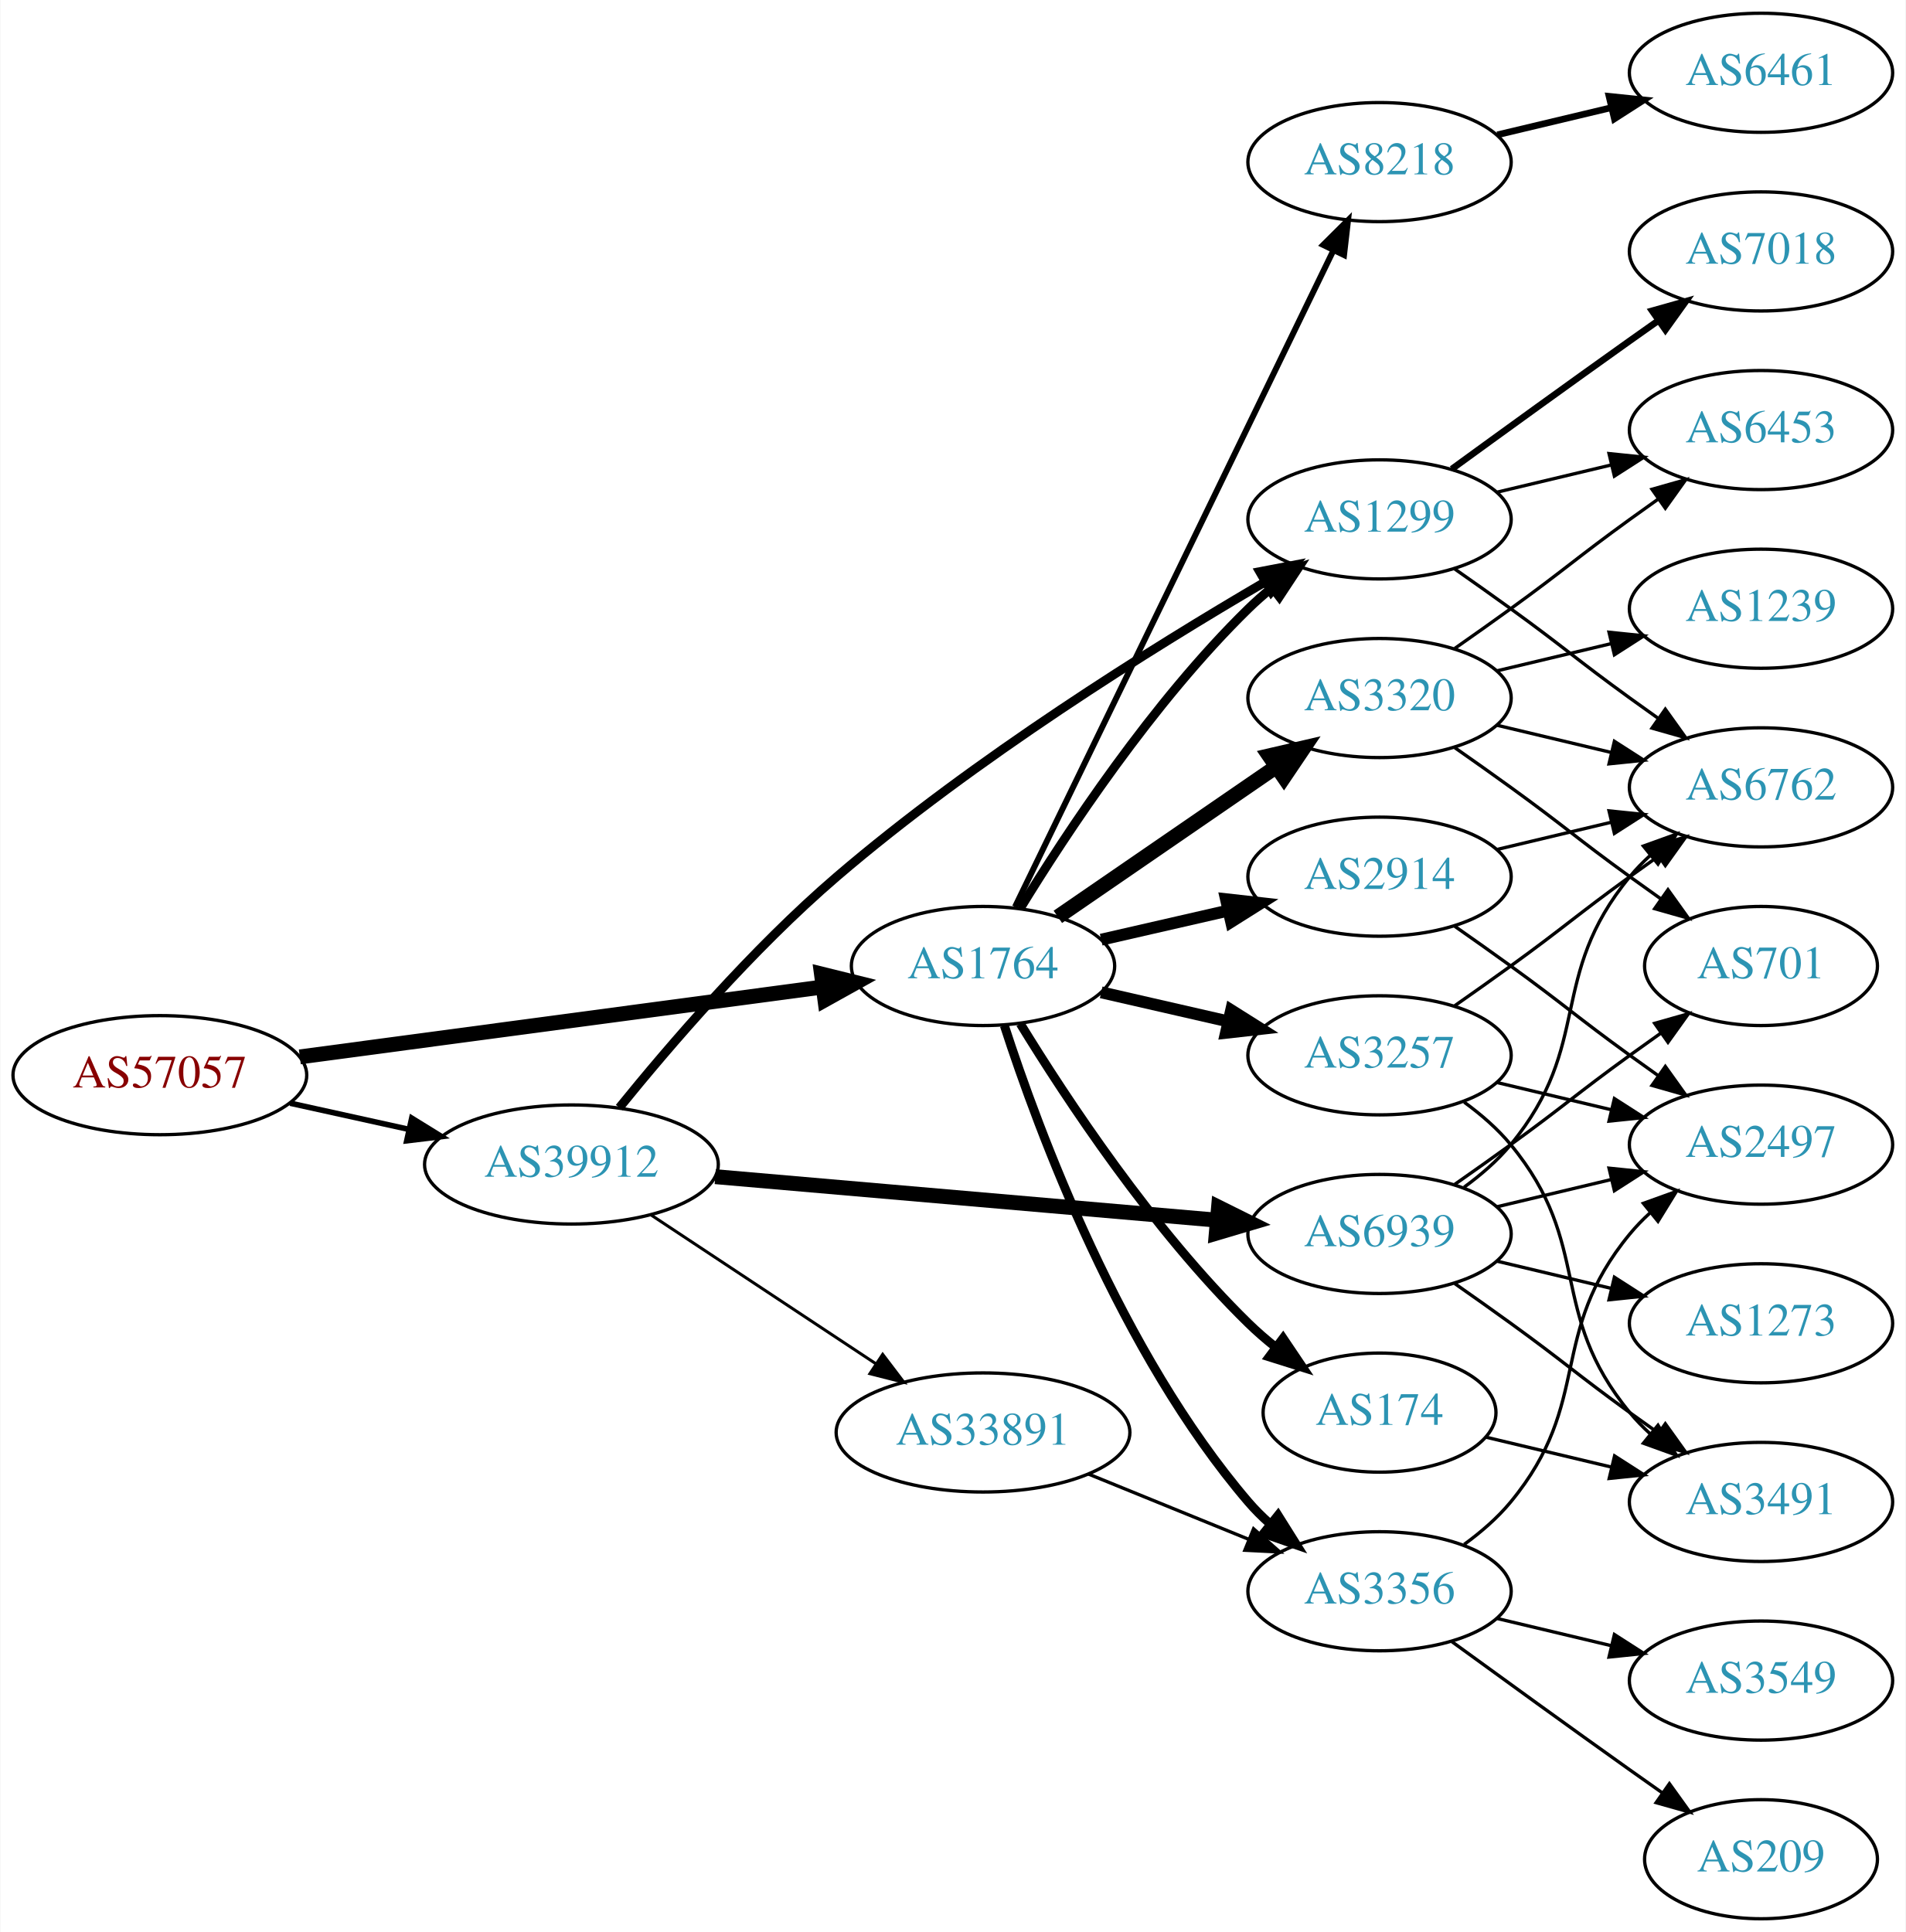
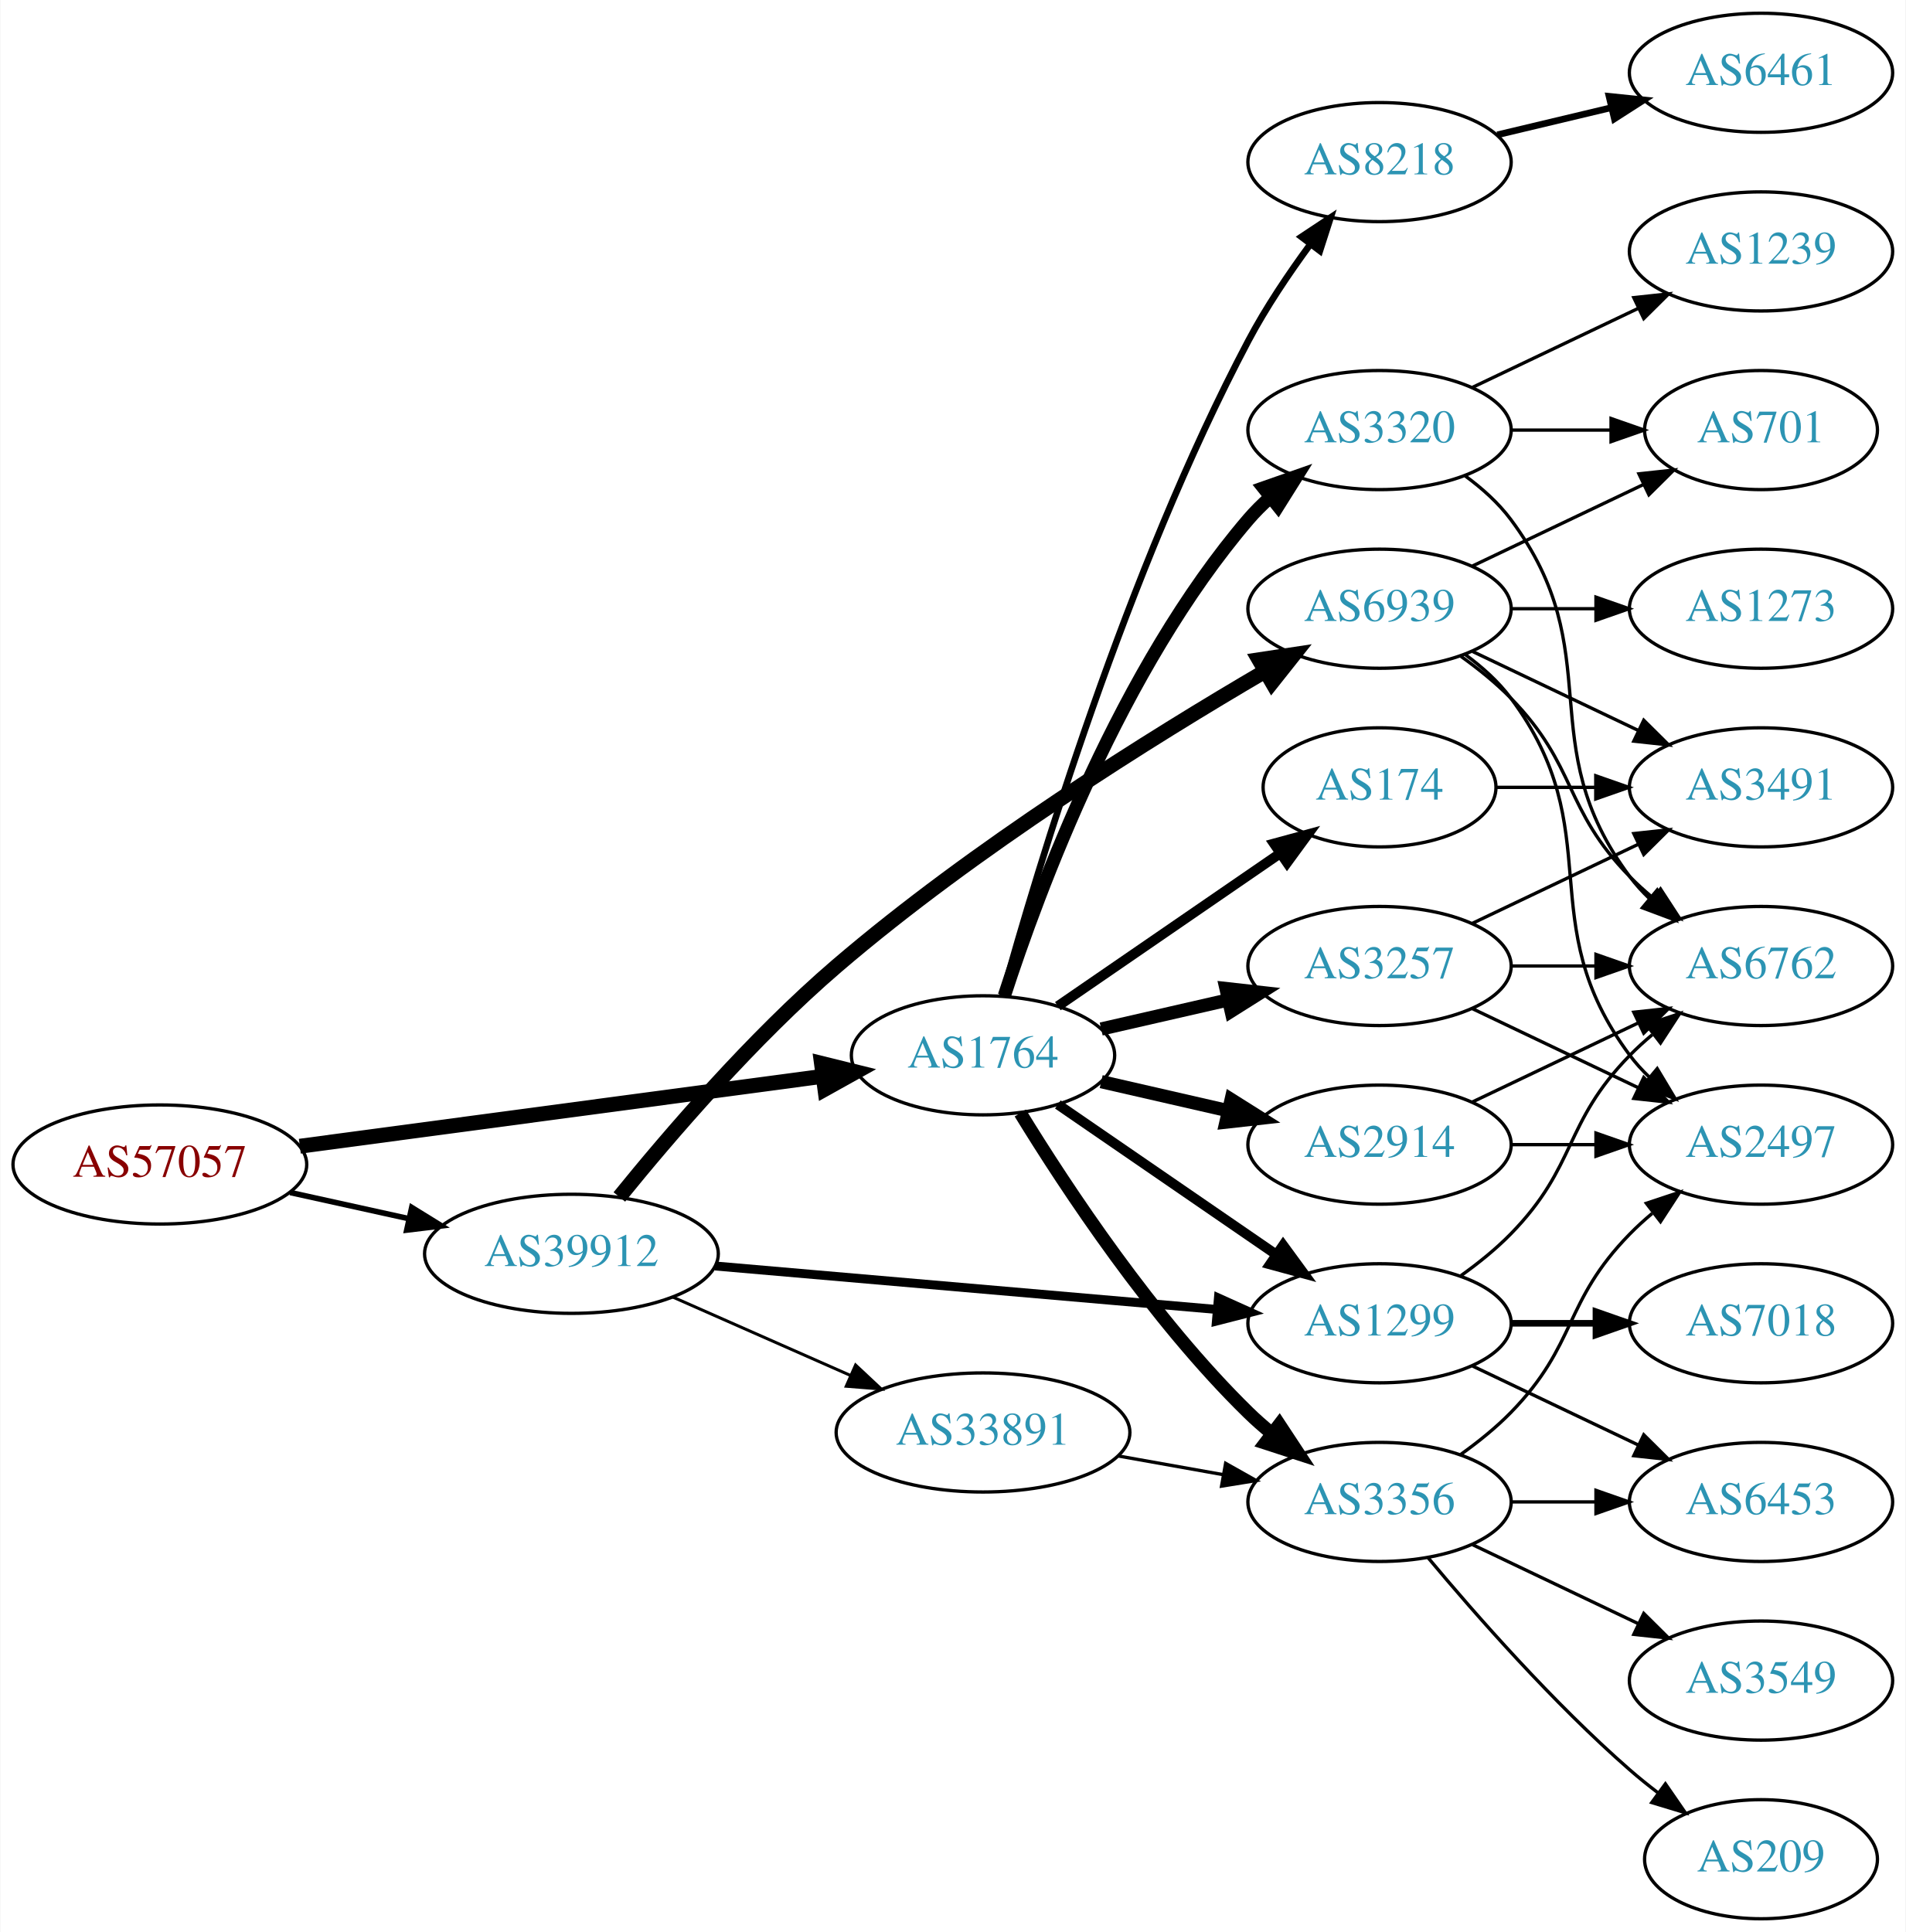
<svg xmlns="http://www.w3.org/2000/svg" xmlns:xlink="http://www.w3.org/1999/xlink" width="576pt" height="584pt" viewBox="0.00 0.00 575.76 584.00">
  <g id="graph0" class="graph" transform="scale(1 1) rotate(0) translate(4 580)">
    <polygon fill="white" stroke="none" points="-4,4 -4,-580 571.762,-580 571.762,4 -4,4" />
    <g id="node1" class="node">
      <g id="a_node1">
        <a xlink:href="/asn/57057" xlink:title="AS57057 ~ AVALON Computersystem Ges.m.b.H. [AT]">
-           <ellipse fill="#ffffff" stroke="black" cx="44.196" cy="-255" rx="44.393" ry="18" />
-           <text text-anchor="middle" x="44.196" y="-251.3" font-family="Times,serif" font-size="14.00" fill="#880000">AS57057</text>
+           <ellipse fill="#ffffff" stroke="black" cx="44.196" cy="-228" rx="44.393" ry="18" />
+           <text text-anchor="middle" x="44.196" y="-224.3" font-family="Times,serif" font-size="14.00" fill="#880000">AS57057</text>
        </a>
      </g>
    </g>
    <g id="node2" class="node">
      <g id="a_node2">
        <a xlink:href="/asn/1764" xlink:title="AS1764 ~ NEXTLAYER-AS [AT]">
-           <ellipse fill="#ffffff" stroke="black" cx="292.98" cy="-288" rx="39.794" ry="18" />
-           <text text-anchor="middle" x="292.98" y="-284.3" font-family="Times,serif" font-size="14.00" fill="#2c94b3">AS1764</text>
+           <ellipse fill="#ffffff" stroke="black" cx="292.98" cy="-261" rx="39.794" ry="18" />
+           <text text-anchor="middle" x="292.98" y="-257.3" font-family="Times,serif" font-size="14.00" fill="#2c94b3">AS1764</text>
        </a>
      </g>
    </g>
    <g id="edge1" class="edge">
-       <path fill="none" stroke="black" stroke-width="4.5" d="M86.502,-260.523C130.13,-266.357 198.813,-275.542 244.608,-281.665" />
-       <polygon fill="black" stroke="black" stroke-width="4.5" points="244.151,-285.577 254.585,-282.999 245.195,-277.771 244.151,-285.577" />
+       <path fill="none" stroke="black" stroke-width="4.5" d="M86.502,-233.523C130.13,-239.357 198.813,-248.542 244.608,-254.665" />
+       <polygon fill="black" stroke="black" stroke-width="4.5" points="244.151,-258.577 254.585,-255.999 245.195,-250.771 244.151,-258.577" />
    </g>
    <g id="node3" class="node">
      <g id="a_node3">
        <a xlink:href="/asn/39912" xlink:title="AS39912 ~ oja.at GmbH [AT]">
-           <ellipse fill="#ffffff" stroke="black" cx="168.588" cy="-228" rx="44.393" ry="18" />
-           <text text-anchor="middle" x="168.588" y="-224.3" font-family="Times,serif" font-size="14.00" fill="#2c94b3">AS39912</text>
+           <ellipse fill="#ffffff" stroke="black" cx="168.588" cy="-201" rx="44.393" ry="18" />
+           <text text-anchor="middle" x="168.588" y="-197.3" font-family="Times,serif" font-size="14.00" fill="#2c94b3">AS39912</text>
        </a>
      </g>
    </g>
    <g id="edge2" class="edge">
-       <path fill="none" stroke="black" stroke-width="1.688" d="M83.586,-246.531C94.978,-244.018 107.6,-241.233 119.525,-238.603" />
-       <polygon fill="black" stroke="black" stroke-width="1.688" points="120.323,-242.011 129.335,-236.439 118.815,-235.175 120.323,-242.011" />
+       <path fill="none" stroke="black" stroke-width="1.688" d="M83.586,-219.531C94.978,-217.018 107.6,-214.233 119.525,-211.603" />
+       <polygon fill="black" stroke="black" stroke-width="1.688" points="120.323,-215.011 129.335,-209.439 118.815,-208.175 120.323,-215.011" />
    </g>
    <g id="node4" class="node">
      <g id="a_node4">
-         <a xlink:href="/asn/2914" xlink:title="AS2914 ~ NTT America, Inc. [US]">
-           <ellipse fill="#ffffff" stroke="black" cx="412.823" cy="-315" rx="39.794" ry="18" />
-           <text text-anchor="middle" x="412.823" y="-311.3" font-family="Times,serif" font-size="14.00" fill="#2c94b3">AS2914</text>
+         <a xlink:href="/asn/174" xlink:title="AS174 ~ Cogent Communications [US]">
+           <ellipse fill="#ffffff" stroke="black" cx="412.823" cy="-342" rx="35.194" ry="18" />
+           <text text-anchor="middle" x="412.823" y="-338.3" font-family="Times,serif" font-size="14.00" fill="#2c94b3">AS174</text>
        </a>
      </g>
    </g>
    <g id="edge3" class="edge">
-       <path fill="none" stroke="black" stroke-width="3.6" d="M328.7,-295.955C340.7,-298.704 354.32,-301.825 367.013,-304.733" />
-       <polygon fill="black" stroke="black" stroke-width="3.6" points="366.415,-308.187 376.945,-307.009 367.979,-301.364 366.415,-308.187" />
+       <path fill="none" stroke="black" stroke-width="3" d="M315.595,-275.857C334.432,-288.805 361.912,-307.693 382.687,-321.973" />
+       <polygon fill="black" stroke="black" stroke-width="3" points="380.913,-325.001 391.136,-327.781 384.878,-319.232 380.913,-325.001" />
    </g>
    <g id="node5" class="node">
      <g id="a_node5">
-         <a xlink:href="/asn/3257" xlink:title="AS3257 ~ GTT [DE]">
-           <ellipse fill="#ffffff" stroke="black" cx="412.823" cy="-261" rx="39.794" ry="18" />
-           <text text-anchor="middle" x="412.823" y="-257.3" font-family="Times,serif" font-size="14.00" fill="#2c94b3">AS3257</text>
+         <a xlink:href="/asn/2914" xlink:title="AS2914 ~ NTT America, Inc. [US]">
+           <ellipse fill="#ffffff" stroke="black" cx="412.823" cy="-234" rx="39.794" ry="18" />
+           <text text-anchor="middle" x="412.823" y="-230.3" font-family="Times,serif" font-size="14.00" fill="#2c94b3">AS2914</text>
        </a>
      </g>
    </g>
    <g id="edge4" class="edge">
-       <path fill="none" stroke="black" stroke-width="3.6" d="M328.7,-280.045C340.7,-277.296 354.32,-274.175 367.013,-271.267" />
-       <polygon fill="black" stroke="black" stroke-width="3.6" points="367.979,-274.636 376.945,-268.991 366.415,-267.813 367.979,-274.636" />
+       <path fill="none" stroke="black" stroke-width="4" d="M328.7,-253.045C340.7,-250.296 354.32,-247.175 367.013,-244.267" />
+       <polygon fill="black" stroke="black" stroke-width="4" points="367.979,-247.636 376.945,-241.991 366.415,-240.813 367.979,-247.636" />
    </g>
    <g id="node6" class="node">
      <g id="a_node6">
-         <a xlink:href="/asn/1299" xlink:title="AS1299 ~ Telia Carrier [EU]">
-           <ellipse fill="#ffffff" stroke="black" cx="412.823" cy="-423" rx="39.794" ry="18" />
-           <text text-anchor="middle" x="412.823" y="-419.3" font-family="Times,serif" font-size="14.00" fill="#2c94b3">AS1299</text>
-         </a>
-       </g>
-     </g>
-     <g id="edge5" class="edge">
-       <path fill="none" stroke="black" stroke-width="2.7" d="M304.246,-305.44C318.055,-327.991 344.243,-367.722 373.176,-396 375.317,-398.092 377.634,-400.137 380.034,-402.106" />
-       <polygon fill="black" stroke="black" stroke-width="2.7" points="378.301,-405.185 388.375,-408.464 382.544,-399.618 378.301,-405.185" />
-     </g>
-     <g id="node7" class="node">
-       <g id="a_node7">
-         <a xlink:href="/asn/3356" xlink:title="AS3356 ~ Level 3 Parent, LLC [US]">
-           <ellipse fill="#ffffff" stroke="black" cx="412.823" cy="-99" rx="39.794" ry="18" />
-           <text text-anchor="middle" x="412.823" y="-95.3" font-family="Times,serif" font-size="14.00" fill="#2c94b3">AS3356</text>
-         </a>
-       </g>
-     </g>
-     <g id="edge6" class="edge">
-       <path fill="none" stroke="black" stroke-width="2.7" d="M299.428,-270.009C309.742,-238.184 334.604,-171.073 373.176,-126 375.122,-123.726 377.3,-121.551 379.605,-119.493" />
-       <polygon fill="black" stroke="black" stroke-width="2.7" points="382.142,-121.947 387.774,-112.973 377.775,-116.476 382.142,-121.947" />
-     </g>
-     <g id="node8" class="node">
-       <g id="a_node8">
        <a xlink:href="/asn/8218" xlink:title="AS8218 ~ legacy Neotelecoms [FR]">
          <ellipse fill="#ffffff" stroke="black" cx="412.823" cy="-531" rx="39.794" ry="18" />
          <text text-anchor="middle" x="412.823" y="-527.3" font-family="Times,serif" font-size="14.00" fill="#2c94b3">AS8218</text>
        </a>
      </g>
    </g>
+     <g id="edge5" class="edge">
+       <path fill="none" stroke="black" stroke-width="2" d="M298.801,-279.046C309.328,-317.026 336.403,-407.438 373.176,-477 378.484,-487.041 385.43,-497.351 391.967,-506.235" />
+       <polygon fill="black" stroke="black" stroke-width="2" points="389.217,-508.401 398.043,-514.262 394.798,-504.176 389.217,-508.401" />
+     </g>
+     <g id="node7" class="node">
+       <g id="a_node7">
+         <a xlink:href="/asn/1299" xlink:title="AS1299 ~ Telia Carrier [EU]">
+           <ellipse fill="#ffffff" stroke="black" cx="412.823" cy="-180" rx="39.794" ry="18" />
+           <text text-anchor="middle" x="412.823" y="-176.3" font-family="Times,serif" font-size="14.00" fill="#2c94b3">AS1299</text>
+         </a>
+       </g>
+     </g>
+     <g id="edge6" class="edge">
+       <path fill="none" stroke="black" stroke-width="3" d="M315.595,-246.143C334.083,-233.435 360.897,-215.005 381.526,-200.825" />
+       <polygon fill="black" stroke="black" stroke-width="3" points="383.688,-203.586 389.947,-195.037 379.723,-197.817 383.688,-203.586" />
+     </g>
+     <g id="node8" class="node">
+       <g id="a_node8">
+         <a xlink:href="/asn/3356" xlink:title="AS3356 ~ Level 3 Parent, LLC [US]">
+           <ellipse fill="#ffffff" stroke="black" cx="412.823" cy="-126" rx="39.794" ry="18" />
+           <text text-anchor="middle" x="412.823" y="-122.3" font-family="Times,serif" font-size="14.00" fill="#2c94b3">AS3356</text>
+         </a>
+       </g>
+     </g>
    <g id="edge7" class="edge">
-       <path fill="none" stroke="black" stroke-width="1.8" d="M302.646,-305.868C323.126,-348.101 374.614,-454.272 398.84,-504.227" />
-       <polygon fill="black" stroke="black" stroke-width="1.8" points="395.791,-505.963 403.304,-513.433 402.09,-502.908 395.791,-505.963" />
+       <path fill="none" stroke="black" stroke-width="4" d="M304.246,-243.56C318.055,-221.009 344.243,-181.278 373.176,-153 375.317,-150.908 377.634,-148.863 380.034,-146.894" />
+       <polygon fill="black" stroke="black" stroke-width="4" points="382.544,-149.382 388.375,-140.536 378.301,-143.815 382.544,-149.382" />
    </g>
    <g id="node9" class="node">
      <g id="a_node9">
        <a xlink:href="/asn/3320" xlink:title="AS3320 ~ DTAG [DE]">
-           <ellipse fill="#ffffff" stroke="black" cx="412.823" cy="-369" rx="39.794" ry="18" />
-           <text text-anchor="middle" x="412.823" y="-365.3" font-family="Times,serif" font-size="14.00" fill="#2c94b3">AS3320</text>
+           <ellipse fill="#ffffff" stroke="black" cx="412.823" cy="-450" rx="39.794" ry="18" />
+           <text text-anchor="middle" x="412.823" y="-446.3" font-family="Times,serif" font-size="14.00" fill="#2c94b3">AS3320</text>
        </a>
      </g>
    </g>
    <g id="edge8" class="edge">
-       <path fill="none" stroke="black" stroke-width="4.5" d="M315.595,-302.857C334.083,-315.565 360.897,-333.995 381.526,-348.175" />
-       <polygon fill="black" stroke="black" stroke-width="4.5" points="379.475,-351.544 389.947,-353.963 383.936,-345.054 379.475,-351.544" />
+       <path fill="none" stroke="black" stroke-width="4" d="M299.428,-278.991C309.742,-310.816 334.604,-377.927 373.176,-423 375.122,-425.274 377.3,-427.449 379.605,-429.507" />
+       <polygon fill="black" stroke="black" stroke-width="4" points="377.775,-432.524 387.774,-436.027 382.142,-427.053 377.775,-432.524" />
    </g>
    <g id="node10" class="node">
      <g id="a_node10">
-         <a xlink:href="/asn/174" xlink:title="AS174 ~ Cogent Communications [US]">
-           <ellipse fill="#ffffff" stroke="black" cx="412.823" cy="-153" rx="35.194" ry="18" />
-           <text text-anchor="middle" x="412.823" y="-149.3" font-family="Times,serif" font-size="14.00" fill="#2c94b3">AS174</text>
+         <a xlink:href="/asn/3257" xlink:title="AS3257 ~ GTT [DE]">
+           <ellipse fill="#ffffff" stroke="black" cx="412.823" cy="-288" rx="39.794" ry="18" />
+           <text text-anchor="middle" x="412.823" y="-284.3" font-family="Times,serif" font-size="14.00" fill="#2c94b3">AS3257</text>
        </a>
      </g>
    </g>
    <g id="edge9" class="edge">
-       <path fill="none" stroke="black" stroke-width="2.7" d="M304.246,-270.56C318.055,-248.009 344.243,-208.278 373.176,-180 375.712,-177.522 378.495,-175.11 381.371,-172.812" />
-       <polygon fill="black" stroke="black" stroke-width="2.7" points="383.667,-175.465 389.587,-166.679 379.48,-169.856 383.667,-175.465" />
+       <path fill="none" stroke="black" stroke-width="4" d="M328.7,-268.955C340.7,-271.704 354.32,-274.825 367.013,-277.733" />
+       <polygon fill="black" stroke="black" stroke-width="4" points="366.415,-281.187 376.945,-280.009 367.979,-274.364 366.415,-281.187" />
    </g>
    <g id="edge28" class="edge">
-       <path fill="none" stroke="black" stroke-width="2.7" d="M183.068,-245.185C198.003,-263.626 223.353,-293.199 248.784,-315 290.312,-350.6 344.141,-384.164 378.342,-404.157" />
-       <polygon fill="black" stroke="black" stroke-width="2.7" points="376.61,-407.198 387.017,-409.183 380.119,-401.141 376.61,-407.198" />
+       <path fill="none" stroke="black" stroke-width="2.7" d="M212.059,-197.318C254.392,-193.648 319.308,-188.02 363.566,-184.184" />
+       <polygon fill="black" stroke="black" stroke-width="2.7" points="364.13,-187.648 373.79,-183.297 363.525,-180.674 364.13,-187.648" />
    </g>
    <g id="node21" class="node">
      <g id="a_node21">
        <a xlink:href="/asn/6939" xlink:title="AS6939 ~ Hurricane Electric LLC [US]">
-           <ellipse fill="#ffffff" stroke="black" cx="412.823" cy="-207" rx="39.794" ry="18" />
-           <text text-anchor="middle" x="412.823" y="-203.3" font-family="Times,serif" font-size="14.00" fill="#2c94b3">AS6939</text>
+           <ellipse fill="#ffffff" stroke="black" cx="412.823" cy="-396" rx="39.794" ry="18" />
+           <text text-anchor="middle" x="412.823" y="-392.3" font-family="Times,serif" font-size="14.00" fill="#2c94b3">AS6939</text>
        </a>
      </g>
    </g>
    <g id="edge27" class="edge">
-       <path fill="none" stroke="black" stroke-width="4.5" d="M212.059,-224.318C254.392,-220.648 319.308,-215.02 363.566,-211.184" />
-       <polygon fill="black" stroke="black" stroke-width="4.5" points="364.168,-215.084 373.79,-210.297 363.487,-207.238 364.168,-215.084" />
+       <path fill="none" stroke="black" stroke-width="4.5" d="M183.068,-218.185C198.003,-236.626 223.353,-266.199 248.784,-288 290.312,-323.6 344.141,-357.164 378.342,-377.157" />
+       <polygon fill="black" stroke="black" stroke-width="4.5" points="376.391,-380.577 387.017,-382.183 380.338,-373.763 376.391,-380.577" />
    </g>
    <g id="node22" class="node">
      <g id="a_node22">
        <a xlink:href="/asn/33891" xlink:title="AS33891 ~ CORE-BACKBONE GMBH GLOBAL NETWORK [DE]">
          <ellipse fill="#ffffff" stroke="black" cx="292.98" cy="-147" rx="44.393" ry="18" />
          <text text-anchor="middle" x="292.98" y="-143.3" font-family="Times,serif" font-size="14.00" fill="#2c94b3">AS33891</text>
        </a>
      </g>
    </g>
    <g id="edge29" class="edge">
-       <path fill="none" stroke="black" stroke-width="0.9" d="M192.609,-212.765C211.841,-200.037 239.449,-181.766 260.686,-167.711" />
-       <polygon fill="black" stroke="black" stroke-width="0.9" points="262.655,-170.605 269.063,-162.167 258.792,-164.767 262.655,-170.605" />
-     </g>
-     <g id="node12" class="node">
-       <g id="a_node12">
+       <path fill="none" stroke="black" stroke-width="0.9" d="M199.216,-187.928C215.333,-180.817 235.473,-171.931 252.865,-164.258" />
+       <polygon fill="black" stroke="black" stroke-width="0.9" points="254.465,-167.378 262.201,-160.139 251.639,-160.973 254.465,-167.378" />
+     </g>
+     <g id="node20" class="node">
+       <g id="a_node20">
+         <a xlink:href="/asn/3491" xlink:title="AS3491 ~ PCCW Global, Inc. [US]">
+           <ellipse fill="#ffffff" stroke="black" cx="528.116" cy="-342" rx="39.794" ry="18" />
+           <text text-anchor="middle" x="528.116" y="-338.3" font-family="Times,serif" font-size="14.00" fill="#2c94b3">AS3491</text>
+         </a>
+       </g>
+     </g>
+     <g id="edge26" class="edge">
+       <path fill="none" stroke="black" d="M448.122,-342C457.499,-342 467.85,-342 477.884,-342" />
+       <polygon fill="black" stroke="black" points="478.173,-345.5 488.173,-342 478.173,-338.5 478.173,-345.5" />
+     </g>
+     <g id="node13" class="node">
+       <g id="a_node13">
        <a xlink:href="/asn/6762" xlink:title="AS6762 ~ TELECOM ITALIA SPARKLE S.p.A. [IT]">
-           <ellipse fill="#ffffff" stroke="black" cx="528.116" cy="-342" rx="39.794" ry="18" />
-           <text text-anchor="middle" x="528.116" y="-338.3" font-family="Times,serif" font-size="14.00" fill="#2c94b3">AS6762</text>
-         </a>
-       </g>
-     </g>
-     <g id="edge17" class="edge">
-       <path fill="none" stroke="black" d="M448.43,-323.248C459.301,-325.838 471.456,-328.735 482.898,-331.462" />
-       <polygon fill="black" stroke="black" points="482.182,-334.889 492.721,-333.803 483.804,-328.08 482.182,-334.889" />
-     </g>
-     <g id="node14" class="node">
-       <g id="a_node14">
+           <ellipse fill="#ffffff" stroke="black" cx="528.116" cy="-288" rx="39.794" ry="18" />
+           <text text-anchor="middle" x="528.116" y="-284.3" font-family="Times,serif" font-size="14.00" fill="#2c94b3">AS6762</text>
+         </a>
+       </g>
+     </g>
+     <g id="edge25" class="edge">
+       <path fill="none" stroke="black" d="M440.959,-246.934C455.953,-254.081 474.774,-263.052 490.998,-270.785" />
+       <polygon fill="black" stroke="black" points="489.668,-274.028 500.201,-275.171 492.68,-267.709 489.668,-274.028" />
+     </g>
+     <g id="node16" class="node">
+       <g id="a_node16">
        <a xlink:href="/asn/2497" xlink:title="AS2497 ~ Internet Initiative Japan Inc. [JP]">
          <ellipse fill="#ffffff" stroke="black" cx="528.116" cy="-234" rx="39.794" ry="18" />
          <text text-anchor="middle" x="528.116" y="-230.3" font-family="Times,serif" font-size="14.00" fill="#2c94b3">AS2497</text>
        </a>
      </g>
    </g>
-     <g id="edge18" class="edge">
-       <path fill="none" stroke="black" d="M435.58,-299.991C441.114,-296.121 447.033,-291.936 452.469,-288 468.669,-276.271 472.27,-272.729 488.469,-261 491.272,-258.971 494.204,-256.875 497.145,-254.79" />
-       <polygon fill="black" stroke="black" points="499.196,-257.627 505.359,-249.009 495.167,-251.903 499.196,-257.627" />
-     </g>
-     <g id="edge20" class="edge">
-       <path fill="none" stroke="black" d="M435.58,-276.009C441.114,-279.879 447.033,-284.064 452.469,-288 468.669,-299.729 472.27,-303.271 488.469,-315 491.272,-317.029 494.204,-319.125 497.145,-321.21" />
-       <polygon fill="black" stroke="black" points="495.167,-324.097 505.359,-326.991 499.196,-318.373 495.167,-324.097" />
-     </g>
-     <g id="edge19" class="edge">
-       <path fill="none" stroke="black" d="M448.43,-252.752C459.301,-250.162 471.456,-247.265 482.898,-244.538" />
-       <polygon fill="black" stroke="black" points="483.804,-247.92 492.721,-242.197 482.182,-241.111 483.804,-247.92" />
-     </g>
-     <g id="node18" class="node">
-       <g id="a_node18">
-         <a xlink:href="/asn/3491" xlink:title="AS3491 ~ PCCW Global, Inc. [US]">
-           <ellipse fill="#ffffff" stroke="black" cx="528.116" cy="-126" rx="39.794" ry="18" />
-           <text text-anchor="middle" x="528.116" y="-122.3" font-family="Times,serif" font-size="14.00" fill="#2c94b3">AS3491</text>
-         </a>
-       </g>
-     </g>
-     <g id="edge21" class="edge">
-       <path fill="none" stroke="black" d="M438.404,-246.844C443.498,-243.128 448.512,-238.799 452.469,-234 477.534,-203.606 463.405,-183.394 488.469,-153 490.325,-150.75 492.412,-148.604 494.631,-146.576" />
-       <polygon fill="black" stroke="black" points="496.979,-149.177 502.535,-140.156 492.566,-143.744 496.979,-149.177" />
+     <g id="edge24" class="edge">
+       <path fill="none" stroke="black" d="M452.495,-234C460.698,-234 469.462,-234 477.994,-234" />
+       <polygon fill="black" stroke="black" points="478.233,-237.5 488.233,-234 478.233,-230.5 478.233,-237.5" />
    </g>
    <g id="node11" class="node">
      <g id="a_node11">
+         <a xlink:href="/asn/6461" xlink:title="AS6461 ~ Zayo Bandwidth [US]">
+           <ellipse fill="#ffffff" stroke="black" cx="528.116" cy="-558" rx="39.794" ry="18" />
+           <text text-anchor="middle" x="528.116" y="-554.3" font-family="Times,serif" font-size="14.00" fill="#2c94b3">AS6461</text>
+         </a>
+       </g>
+     </g>
+     <g id="edge10" class="edge">
+       <path fill="none" stroke="black" stroke-width="2" d="M448.43,-539.248C459.301,-541.838 471.456,-544.735 482.898,-547.462" />
+       <polygon fill="black" stroke="black" stroke-width="2" points="482.182,-550.889 492.721,-549.803 483.804,-544.08 482.182,-550.889" />
+     </g>
+     <g id="node12" class="node">
+       <g id="a_node12">
        <a xlink:href="/asn/7018" xlink:title="AS7018 ~ AT&amp;T Services, Inc. [US]">
-           <ellipse fill="#ffffff" stroke="black" cx="528.116" cy="-504" rx="39.794" ry="18" />
-           <text text-anchor="middle" x="528.116" y="-500.3" font-family="Times,serif" font-size="14.00" fill="#2c94b3">AS7018</text>
-         </a>
-       </g>
-     </g>
-     <g id="edge10" class="edge">
-       <path fill="none" stroke="black" stroke-width="2" d="M434.671,-438.222C449.605,-449.091 470.219,-464.025 488.469,-477 491.29,-479.005 494.233,-481.085 497.181,-483.159" />
-       <polygon fill="black" stroke="black" stroke-width="2" points="495.208,-486.05 505.406,-488.926 499.227,-480.319 495.208,-486.05" />
+           <ellipse fill="#ffffff" stroke="black" cx="528.116" cy="-180" rx="39.794" ry="18" />
+           <text text-anchor="middle" x="528.116" y="-176.3" font-family="Times,serif" font-size="14.00" fill="#2c94b3">AS7018</text>
+         </a>
+       </g>
    </g>
    <g id="edge11" class="edge">
-       <path fill="none" stroke="black" d="M435.58,-407.991C441.114,-404.121 447.033,-399.936 452.469,-396 468.669,-384.271 472.27,-380.729 488.469,-369 491.272,-366.971 494.204,-364.875 497.145,-362.79" />
-       <polygon fill="black" stroke="black" points="499.196,-365.627 505.359,-357.009 495.167,-359.903 499.196,-365.627" />
-     </g>
-     <g id="node13" class="node">
-       <g id="a_node13">
+       <path fill="none" stroke="black" stroke-width="2" d="M452.495,-180C460.698,-180 469.462,-180 477.994,-180" />
+       <polygon fill="black" stroke="black" stroke-width="2" points="478.233,-183.5 488.233,-180 478.233,-176.5 478.233,-183.5" />
+     </g>
+     <g id="edge12" class="edge">
+       <path fill="none" stroke="black" d="M437.417,-194.389C442.673,-198.148 448.005,-202.437 452.469,-207 472.642,-227.617 468.297,-240.383 488.469,-261 490.562,-263.139 492.846,-265.218 495.222,-267.21" />
+       <polygon fill="black" stroke="black" points="493.466,-270.275 503.522,-273.611 497.741,-264.732 493.466,-270.275" />
+     </g>
+     <g id="node14" class="node">
+       <g id="a_node14">
        <a xlink:href="/asn/6453" xlink:title="AS6453 ~ TATA COMMUNICATIONS (AMERICA) INC [US]">
-           <ellipse fill="#ffffff" stroke="black" cx="528.116" cy="-450" rx="39.794" ry="18" />
-           <text text-anchor="middle" x="528.116" y="-446.3" font-family="Times,serif" font-size="14.00" fill="#2c94b3">AS6453</text>
-         </a>
-       </g>
-     </g>
-     <g id="edge12" class="edge">
-       <path fill="none" stroke="black" d="M448.43,-431.248C459.301,-433.838 471.456,-436.735 482.898,-439.462" />
-       <polygon fill="black" stroke="black" points="482.182,-442.889 492.721,-441.803 483.804,-436.08 482.182,-442.889" />
+           <ellipse fill="#ffffff" stroke="black" cx="528.116" cy="-126" rx="39.794" ry="18" />
+           <text text-anchor="middle" x="528.116" y="-122.3" font-family="Times,serif" font-size="14.00" fill="#2c94b3">AS6453</text>
+         </a>
+       </g>
    </g>
    <g id="edge13" class="edge">
-       <path fill="none" stroke="black" d="M438.404,-113.156C443.498,-116.872 448.512,-121.201 452.469,-126 477.534,-156.394 463.405,-176.606 488.469,-207 490.325,-209.25 492.412,-211.396 494.631,-213.424" />
-       <polygon fill="black" stroke="black" points="492.566,-216.256 502.535,-219.844 496.979,-210.823 492.566,-216.256" />
+       <path fill="none" stroke="black" d="M440.959,-167.066C455.953,-159.919 474.774,-150.948 490.998,-143.215" />
+       <polygon fill="black" stroke="black" points="492.68,-146.291 500.201,-138.829 489.668,-139.972 492.68,-146.291" />
+     </g>
+     <g id="edge14" class="edge">
+       <path fill="none" stroke="black" d="M452.495,-126C460.698,-126 469.462,-126 477.994,-126" />
+       <polygon fill="black" stroke="black" points="478.233,-129.5 488.233,-126 478.233,-122.5 478.233,-129.5" />
    </g>
    <g id="node15" class="node">
      <g id="a_node15">
        <a xlink:href="/asn/3549" xlink:title="AS3549 ~ Level 3 Parent, LLC [US]">
          <ellipse fill="#ffffff" stroke="black" cx="528.116" cy="-72" rx="39.794" ry="18" />
          <text text-anchor="middle" x="528.116" y="-68.3" font-family="Times,serif" font-size="14.00" fill="#2c94b3">AS3549</text>
        </a>
      </g>
    </g>
-     <g id="edge14" class="edge">
-       <path fill="none" stroke="black" d="M448.43,-90.752C459.301,-88.162 471.456,-85.265 482.898,-82.538" />
-       <polygon fill="black" stroke="black" points="483.804,-85.92 492.721,-80.197 482.182,-79.111 483.804,-85.92" />
-     </g>
-     <g id="node16" class="node">
-       <g id="a_node16">
+     <g id="edge15" class="edge">
+       <path fill="none" stroke="black" d="M440.959,-113.066C455.953,-105.919 474.774,-96.948 490.998,-89.215" />
+       <polygon fill="black" stroke="black" points="492.68,-92.291 500.201,-84.829 489.668,-85.972 492.68,-92.291" />
+     </g>
+     <g id="edge16" class="edge">
+       <path fill="none" stroke="black" d="M437.417,-140.389C442.673,-144.148 448.005,-148.437 452.469,-153 472.642,-173.617 468.297,-186.383 488.469,-207 490.562,-209.139 492.846,-211.218 495.222,-213.21" />
+       <polygon fill="black" stroke="black" points="493.466,-216.275 503.522,-219.611 497.741,-210.732 493.466,-216.275" />
+     </g>
+     <g id="node17" class="node">
+       <g id="a_node17">
        <a xlink:href="/asn/209" xlink:title="AS209 ~ CenturyLink Communications, LLC [US]">
          <ellipse fill="#ffffff" stroke="black" cx="528.116" cy="-18" rx="35.194" ry="18" />
          <text text-anchor="middle" x="528.116" y="-14.3" font-family="Times,serif" font-size="14.00" fill="#2c94b3">AS209</text>
        </a>
      </g>
    </g>
-     <g id="edge15" class="edge">
-       <path fill="none" stroke="black" d="M434.671,-83.778C449.605,-72.909 470.219,-57.975 488.469,-45 491.68,-42.718 495.049,-40.339 498.403,-37.982" />
-       <polygon fill="black" stroke="black" points="500.432,-40.834 506.614,-32.23 496.415,-35.101 500.432,-40.834" />
-     </g>
-     <g id="node17" class="node">
-       <g id="a_node17">
-         <a xlink:href="/asn/6461" xlink:title="AS6461 ~ Zayo Bandwidth [US]">
-           <ellipse fill="#ffffff" stroke="black" cx="528.116" cy="-558" rx="39.794" ry="18" />
-           <text text-anchor="middle" x="528.116" y="-554.3" font-family="Times,serif" font-size="14.00" fill="#2c94b3">AS6461</text>
-         </a>
-       </g>
-     </g>
-     <g id="edge16" class="edge">
-       <path fill="none" stroke="black" stroke-width="2" d="M448.43,-539.248C459.301,-541.838 471.456,-544.735 482.898,-547.462" />
-       <polygon fill="black" stroke="black" stroke-width="2" points="482.182,-550.889 492.721,-549.803 483.804,-544.08 482.182,-550.889" />
-     </g>
-     <g id="edge25" class="edge">
-       <path fill="none" stroke="black" d="M448.43,-360.752C459.301,-358.162 471.456,-355.265 482.898,-352.538" />
-       <polygon fill="black" stroke="black" points="483.804,-355.92 492.721,-350.197 482.182,-349.111 483.804,-355.92" />
-     </g>
-     <g id="edge23" class="edge">
-       <path fill="none" stroke="black" d="M435.58,-384.009C441.114,-387.879 447.033,-392.064 452.469,-396 468.669,-407.729 472.27,-411.271 488.469,-423 491.272,-425.029 494.204,-427.125 497.145,-429.21" />
-       <polygon fill="black" stroke="black" points="495.167,-432.097 505.359,-434.991 499.196,-426.373 495.167,-432.097" />
+     <g id="edge17" class="edge">
+       <path fill="none" stroke="black" d="M427.453,-109.183C441.736,-92.071 465.282,-65.255 488.469,-45 491.139,-42.668 494.012,-40.352 496.942,-38.114" />
+       <polygon fill="black" stroke="black" points="499.22,-40.784 505.234,-32.061 495.093,-35.13 499.22,-40.784" />
+     </g>
+     <g id="edge19" class="edge">
+       <path fill="none" stroke="black" d="M438.754,-436.118C443.83,-432.389 448.748,-427.984 452.469,-423 482.741,-382.458 458.198,-355.542 488.469,-315 490.214,-312.664 492.221,-310.455 494.385,-308.383" />
+       <polygon fill="black" stroke="black" points="496.744,-310.973 502.185,-301.882 492.262,-305.595 496.744,-310.973" />
+     </g>
+     <g id="node18" class="node">
+       <g id="a_node18">
+         <a xlink:href="/asn/701" xlink:title="AS701 ~ UUNET [US]">
+           <ellipse fill="#ffffff" stroke="black" cx="528.116" cy="-450" rx="35.194" ry="18" />
+           <text text-anchor="middle" x="528.116" y="-446.3" font-family="Times,serif" font-size="14.00" fill="#2c94b3">AS701</text>
+         </a>
+       </g>
+     </g>
+     <g id="edge18" class="edge">
+       <path fill="none" stroke="black" d="M452.495,-450C462.201,-450 472.691,-450 482.654,-450" />
+       <polygon fill="black" stroke="black" points="482.79,-453.5 492.79,-450 482.79,-446.5 482.79,-453.5" />
    </g>
    <g id="node19" class="node">
      <g id="a_node19">
        <a xlink:href="/asn/1239" xlink:title="AS1239 ~ Sprint [US]">
-           <ellipse fill="#ffffff" stroke="black" cx="528.116" cy="-396" rx="39.794" ry="18" />
-           <text text-anchor="middle" x="528.116" y="-392.3" font-family="Times,serif" font-size="14.00" fill="#2c94b3">AS1239</text>
-         </a>
-       </g>
+           <ellipse fill="#ffffff" stroke="black" cx="528.116" cy="-504" rx="39.794" ry="18" />
+           <text text-anchor="middle" x="528.116" y="-500.3" font-family="Times,serif" font-size="14.00" fill="#2c94b3">AS1239</text>
+         </a>
+       </g>
+     </g>
+     <g id="edge20" class="edge">
+       <path fill="none" stroke="black" d="M440.959,-462.934C455.953,-470.081 474.774,-479.052 490.998,-486.785" />
+       <polygon fill="black" stroke="black" points="489.668,-490.028 500.201,-491.171 492.68,-483.709 489.668,-490.028" />
+     </g>
+     <g id="edge23" class="edge">
+       <path fill="none" stroke="black" d="M452.495,-288C460.698,-288 469.462,-288 477.994,-288" />
+       <polygon fill="black" stroke="black" points="478.233,-291.5 488.233,-288 478.233,-284.5 478.233,-291.5" />
    </g>
    <g id="edge22" class="edge">
-       <path fill="none" stroke="black" d="M448.43,-377.248C459.301,-379.838 471.456,-382.735 482.898,-385.462" />
-       <polygon fill="black" stroke="black" points="482.182,-388.889 492.721,-387.803 483.804,-382.08 482.182,-388.889" />
-     </g>
-     <g id="node20" class="node">
-       <g id="a_node20">
-         <a xlink:href="/asn/701" xlink:title="AS701 ~ UUNET [US]">
-           <ellipse fill="#ffffff" stroke="black" cx="528.116" cy="-288" rx="35.194" ry="18" />
-           <text text-anchor="middle" x="528.116" y="-284.3" font-family="Times,serif" font-size="14.00" fill="#2c94b3">AS701</text>
-         </a>
-       </g>
-     </g>
-     <g id="edge24" class="edge">
-       <path fill="none" stroke="black" d="M435.58,-353.991C441.114,-350.121 447.033,-345.936 452.469,-342 468.669,-330.271 472.27,-326.729 488.469,-315 491.498,-312.807 494.677,-310.537 497.856,-308.287" />
-       <polygon fill="black" stroke="black" points="499.998,-311.059 506.166,-302.445 495.972,-305.333 499.998,-311.059" />
-     </g>
-     <g id="edge26" class="edge">
-       <path fill="none" stroke="black" d="M445.081,-145.551C456.76,-142.767 470.256,-139.551 482.885,-136.541" />
-       <polygon fill="black" stroke="black" points="483.861,-139.907 492.777,-134.184 482.238,-133.097 483.861,-139.907" />
+       <path fill="none" stroke="black" d="M440.959,-275.066C455.953,-267.919 474.774,-258.948 490.998,-251.215" />
+       <polygon fill="black" stroke="black" points="492.68,-254.291 500.201,-246.829 489.668,-247.972 492.68,-254.291" />
+     </g>
+     <g id="edge21" class="edge">
+       <path fill="none" stroke="black" d="M440.959,-300.934C455.953,-308.081 474.774,-317.052 490.998,-324.785" />
+       <polygon fill="black" stroke="black" points="489.668,-328.028 500.201,-329.171 492.68,-321.709 489.668,-328.028" />
+     </g>
+     <g id="edge34" class="edge">
+       <path fill="none" stroke="black" d="M437.417,-381.611C442.673,-377.852 448.005,-373.563 452.469,-369 472.642,-348.383 468.297,-335.617 488.469,-315 490.562,-312.861 492.846,-310.782 495.222,-308.79" />
+       <polygon fill="black" stroke="black" points="497.741,-311.268 503.522,-302.389 493.466,-305.725 497.741,-311.268" />
    </g>
    <g id="edge33" class="edge">
-       <path fill="none" stroke="black" d="M438.404,-221.156C443.498,-224.872 448.512,-229.201 452.469,-234 477.534,-264.394 463.405,-284.606 488.469,-315 490.325,-317.25 492.412,-319.396 494.631,-321.424" />
-       <polygon fill="black" stroke="black" points="492.566,-324.256 502.535,-327.844 496.979,-318.823 492.566,-324.256" />
-     </g>
-     <g id="edge30" class="edge">
-       <path fill="none" stroke="black" d="M448.43,-215.248C459.301,-217.838 471.456,-220.735 482.898,-223.462" />
-       <polygon fill="black" stroke="black" points="482.182,-226.889 492.721,-225.803 483.804,-220.08 482.182,-226.889" />
+       <path fill="none" stroke="black" d="M438.754,-382.118C443.83,-378.389 448.748,-373.984 452.469,-369 482.741,-328.458 458.198,-301.542 488.469,-261 490.214,-258.664 492.221,-256.455 494.385,-254.383" />
+       <polygon fill="black" stroke="black" points="496.744,-256.973 502.185,-247.882 492.262,-251.595 496.744,-256.973" />
+     </g>
+     <g id="edge32" class="edge">
+       <path fill="none" stroke="black" d="M440.959,-408.934C456.391,-416.29 475.877,-425.577 492.412,-433.459" />
+       <polygon fill="black" stroke="black" points="491.221,-436.768 501.754,-437.911 494.232,-430.449 491.221,-436.768" />
    </g>
    <g id="edge31" class="edge">
-       <path fill="none" stroke="black" d="M435.58,-191.991C441.114,-188.121 447.033,-183.936 452.469,-180 468.669,-168.271 472.27,-164.729 488.469,-153 491.272,-150.971 494.204,-148.875 497.145,-146.79" />
-       <polygon fill="black" stroke="black" points="499.196,-149.627 505.359,-141.009 495.167,-143.903 499.196,-149.627" />
-     </g>
-     <g id="edge32" class="edge">
-       <path fill="none" stroke="black" d="M435.58,-222.009C441.114,-225.879 447.033,-230.064 452.469,-234 468.669,-245.729 472.27,-249.271 488.469,-261 491.498,-263.193 494.677,-265.463 497.856,-267.713" />
-       <polygon fill="black" stroke="black" points="495.972,-270.667 506.166,-273.555 499.998,-264.941 495.972,-270.667" />
+       <path fill="none" stroke="black" d="M440.959,-383.066C455.953,-375.919 474.774,-366.948 490.998,-359.215" />
+       <polygon fill="black" stroke="black" points="492.68,-362.291 500.201,-354.829 489.668,-355.972 492.68,-362.291" />
    </g>
    <g id="node23" class="node">
      <g id="a_node23">
        <a xlink:href="/asn/1273" xlink:title="AS1273 ~ Vodafone Group PLC [EU]">
-           <ellipse fill="#ffffff" stroke="black" cx="528.116" cy="-180" rx="39.794" ry="18" />
-           <text text-anchor="middle" x="528.116" y="-176.3" font-family="Times,serif" font-size="14.00" fill="#2c94b3">AS1273</text>
-         </a>
-       </g>
-     </g>
-     <g id="edge34" class="edge">
-       <path fill="none" stroke="black" d="M448.43,-198.752C459.301,-196.162 471.456,-193.265 482.898,-190.538" />
-       <polygon fill="black" stroke="black" points="483.804,-193.92 492.721,-188.197 482.182,-187.111 483.804,-193.92" />
+           <ellipse fill="#ffffff" stroke="black" cx="528.116" cy="-396" rx="39.794" ry="18" />
+           <text text-anchor="middle" x="528.116" y="-392.3" font-family="Times,serif" font-size="14.00" fill="#2c94b3">AS1273</text>
+         </a>
+       </g>
+     </g>
+     <g id="edge30" class="edge">
+       <path fill="none" stroke="black" d="M452.495,-396C460.698,-396 469.462,-396 477.994,-396" />
+       <polygon fill="black" stroke="black" points="478.233,-399.5 488.233,-396 478.233,-392.5 478.233,-399.5" />
    </g>
    <g id="edge35" class="edge">
-       <path fill="none" stroke="black" d="M324.942,-134.389C339.738,-128.362 357.596,-121.088 373.263,-114.706" />
-       <polygon fill="black" stroke="black" points="374.748,-117.881 382.689,-110.867 372.107,-111.398 374.748,-117.881" />
+       <path fill="none" stroke="black" d="M333.877,-139.89C344.098,-138.069 355.175,-136.095 365.682,-134.223" />
+       <polygon fill="black" stroke="black" points="366.304,-137.667 375.535,-132.467 365.076,-130.775 366.304,-137.667" />
    </g>
  </g>
</svg>
